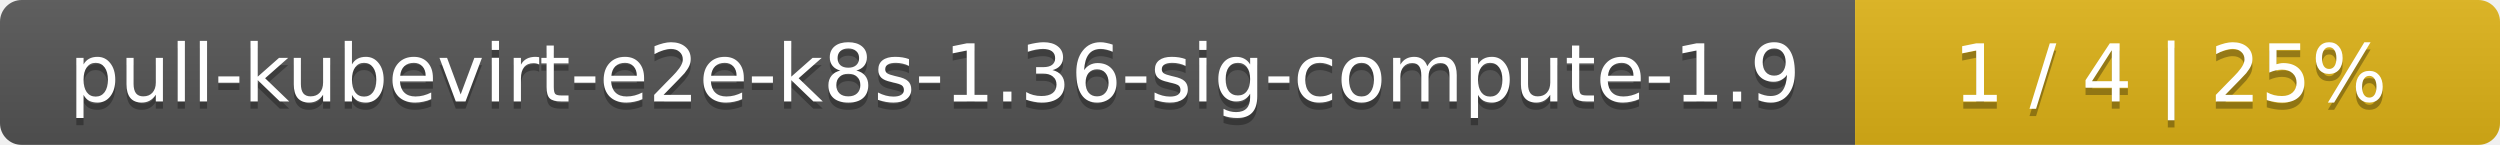
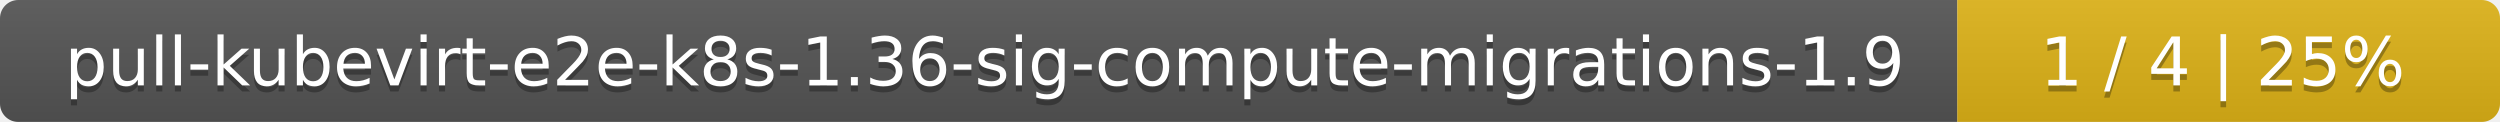
- <svg xmlns="http://www.w3.org/2000/svg" width="345" height="20">
+ <svg xmlns="http://www.w3.org/2000/svg" width="410" height="20">
  <linearGradient id="smooth" x2="0" y2="100%">
    <stop offset="0" stop-color="#bbb" stop-opacity=".1" />
    <stop offset="1" stop-opacity=".1" />
  </linearGradient>
  <mask id="round">
-     <rect width="345" height="20" rx="3" fill="#fff" />
+     <rect width="410" height="20" rx="3" fill="#fff" />
  </mask>
  <g mask="url(#round)">
-     <rect width="256" height="20" fill="#555" />
-     <rect x="256" width="89" height="20" fill="#dfb317" />
-     <rect width="345" height="20" fill="url(#smooth)" />
+     <rect width="321" height="20" fill="#555" />
+     <rect x="321" width="89" height="20" fill="#dfb317" />
+     <rect width="410" height="20" fill="url(#smooth)" />
  </g>
  <g fill="#fff" text-anchor="middle" font-family="DejaVu Sans,Verdana,Geneva,sans-serif" font-size="11">
-     <text x="129" y="15" fill="#010101" fill-opacity=".3">pull-kubevirt-e2e-k8s-1.36-sig-compute-1.9</text>
-     <text x="129" y="14">pull-kubevirt-e2e-k8s-1.36-sig-compute-1.9</text>
-     <text x="299.5" y="15" fill="#010101" fill-opacity=".3">1 / 4    |    25%</text>
-     <text x="299.5" y="14">1 / 4    |    25%</text>
+     <text x="161.5" y="15" fill="#010101" fill-opacity=".3">pull-kubevirt-e2e-k8s-1.36-sig-compute-migrations-1.9</text>
+     <text x="161.5" y="14">pull-kubevirt-e2e-k8s-1.36-sig-compute-migrations-1.9</text>
+     <text x="364.5" y="15" fill="#010101" fill-opacity=".3">1 / 4    |    25%</text>
+     <text x="364.5" y="14">1 / 4    |    25%</text>
  </g>
</svg>
